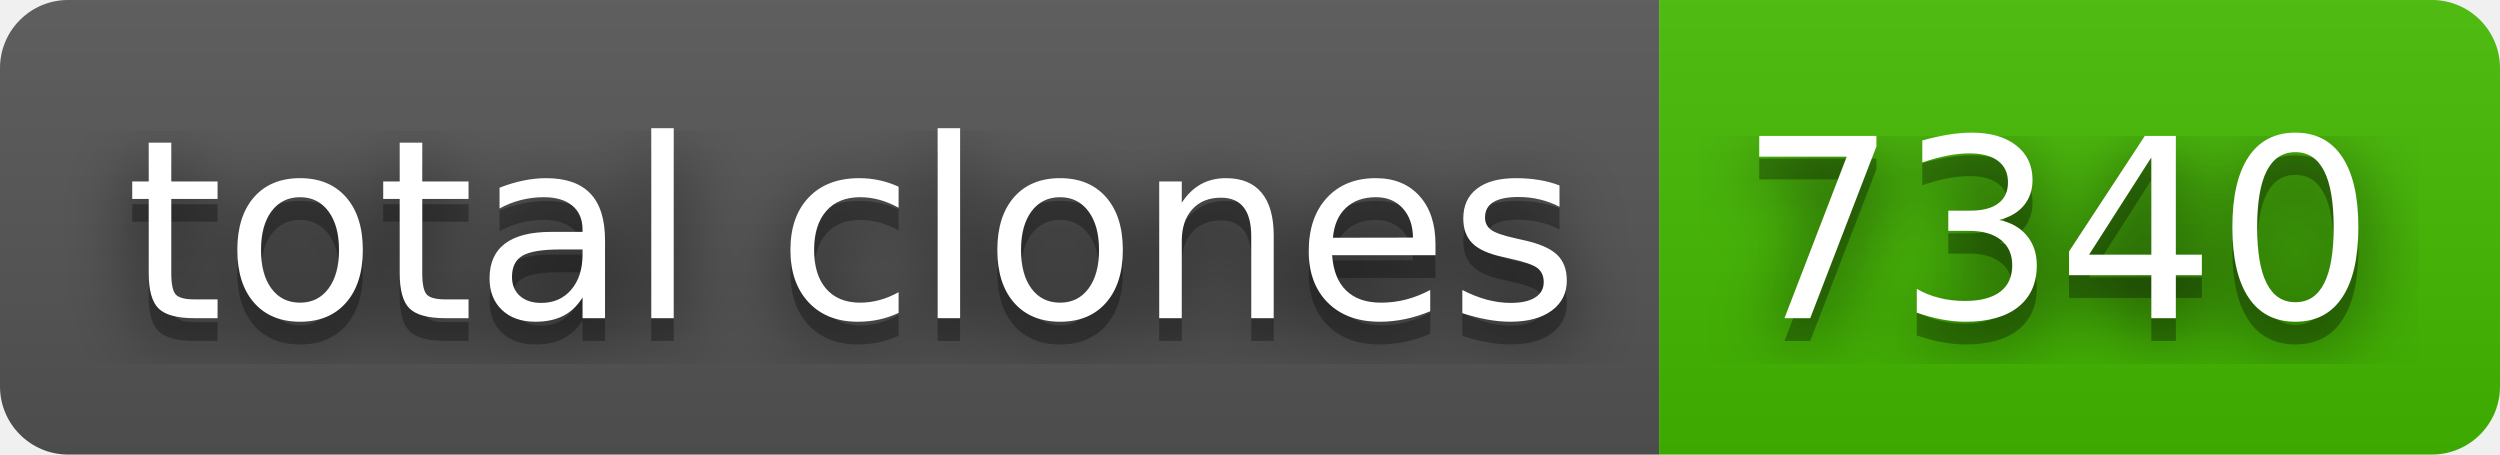
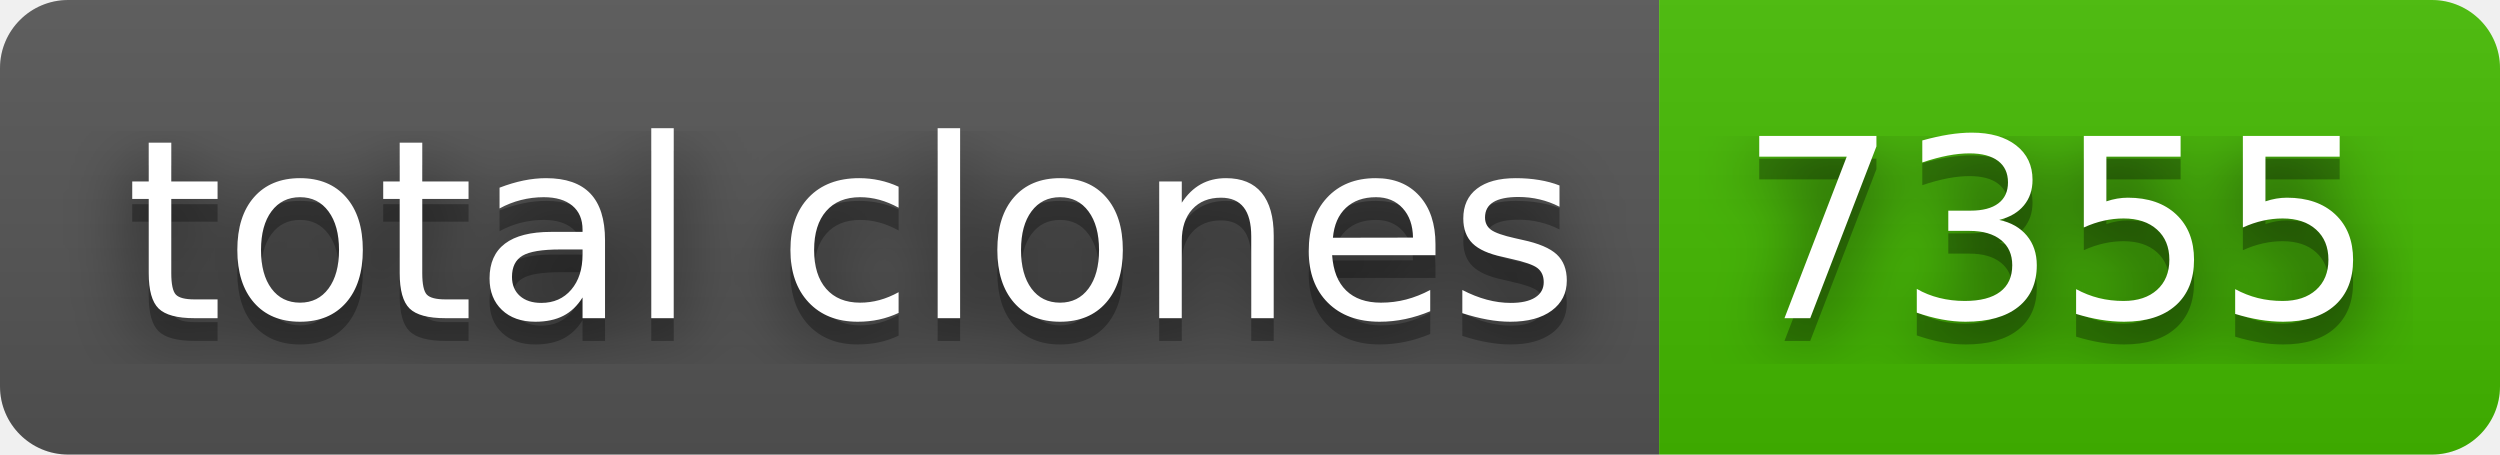
- <svg xmlns="http://www.w3.org/2000/svg" width="110" height="20" role="img" aria-label="total clones: 7340">
+ <svg xmlns="http://www.w3.org/2000/svg" width="110" height="20" role="img" aria-label="total clones: 7355">
  <filter id="blur">
    <feGaussianBlur in="SourceGraphic" stdDeviation="16" />
  </filter>
  <linearGradient id="s" x2="0" y2="100%">
    <stop offset="0" stop-color="#bbb" stop-opacity=".1" />
    <stop offset="1" stop-opacity=".1" />
  </linearGradient>
  <clipPath id="r">
    <rect width="110" height="20" rx="3" fill="#fff" />
  </clipPath>
  <g clip-path="url(#r)">
    <rect width="73" height="20" fill="#555" />
    <rect x="73" width="37" height="20" fill="#4b0" />
    <rect width="110" height="20" fill="url(#s)" />
  </g>
  <g fill="#fff" text-anchor="middle" font-family="Verdana,Geneva,DejaVu Sans,sans-serif" text-rendering="geometricPrecision" font-size="110">
    <text aria-hidden="true" x="375" y="150" fill="#010101" fill-opacity=".80" filter="url(#blur)" transform="scale(.1)" textLength="630">total clones</text>
    <text aria-hidden="true" x="375" y="150" fill="#010101" fill-opacity=".3" transform="scale(.1)" textLength="630">total clones</text>
    <text x="375" y="140" transform="scale(.1)" fill="#fff" textLength="630">total clones</text>
-     <text aria-hidden="true" x="905" y="150" fill="#010101" fill-opacity=".80" filter="url(#blur)" transform="scale(.1)" textLength="270">7340</text>
-     <text aria-hidden="true" x="905" y="150" fill="#010101" fill-opacity=".3" transform="scale(.1)" textLength="270">7340</text>
-     <text x="905" y="140" transform="scale(.1)" fill="#fff" textLength="270">7340</text>
+     <text aria-hidden="true" x="905" y="150" fill="#010101" fill-opacity=".80" filter="url(#blur)" transform="scale(.1)" textLength="270">7355</text>
+     <text aria-hidden="true" x="905" y="150" fill="#010101" fill-opacity=".3" transform="scale(.1)" textLength="270">7355</text>
+     <text x="905" y="140" transform="scale(.1)" fill="#fff" textLength="270">7355</text>
  </g>
</svg>
